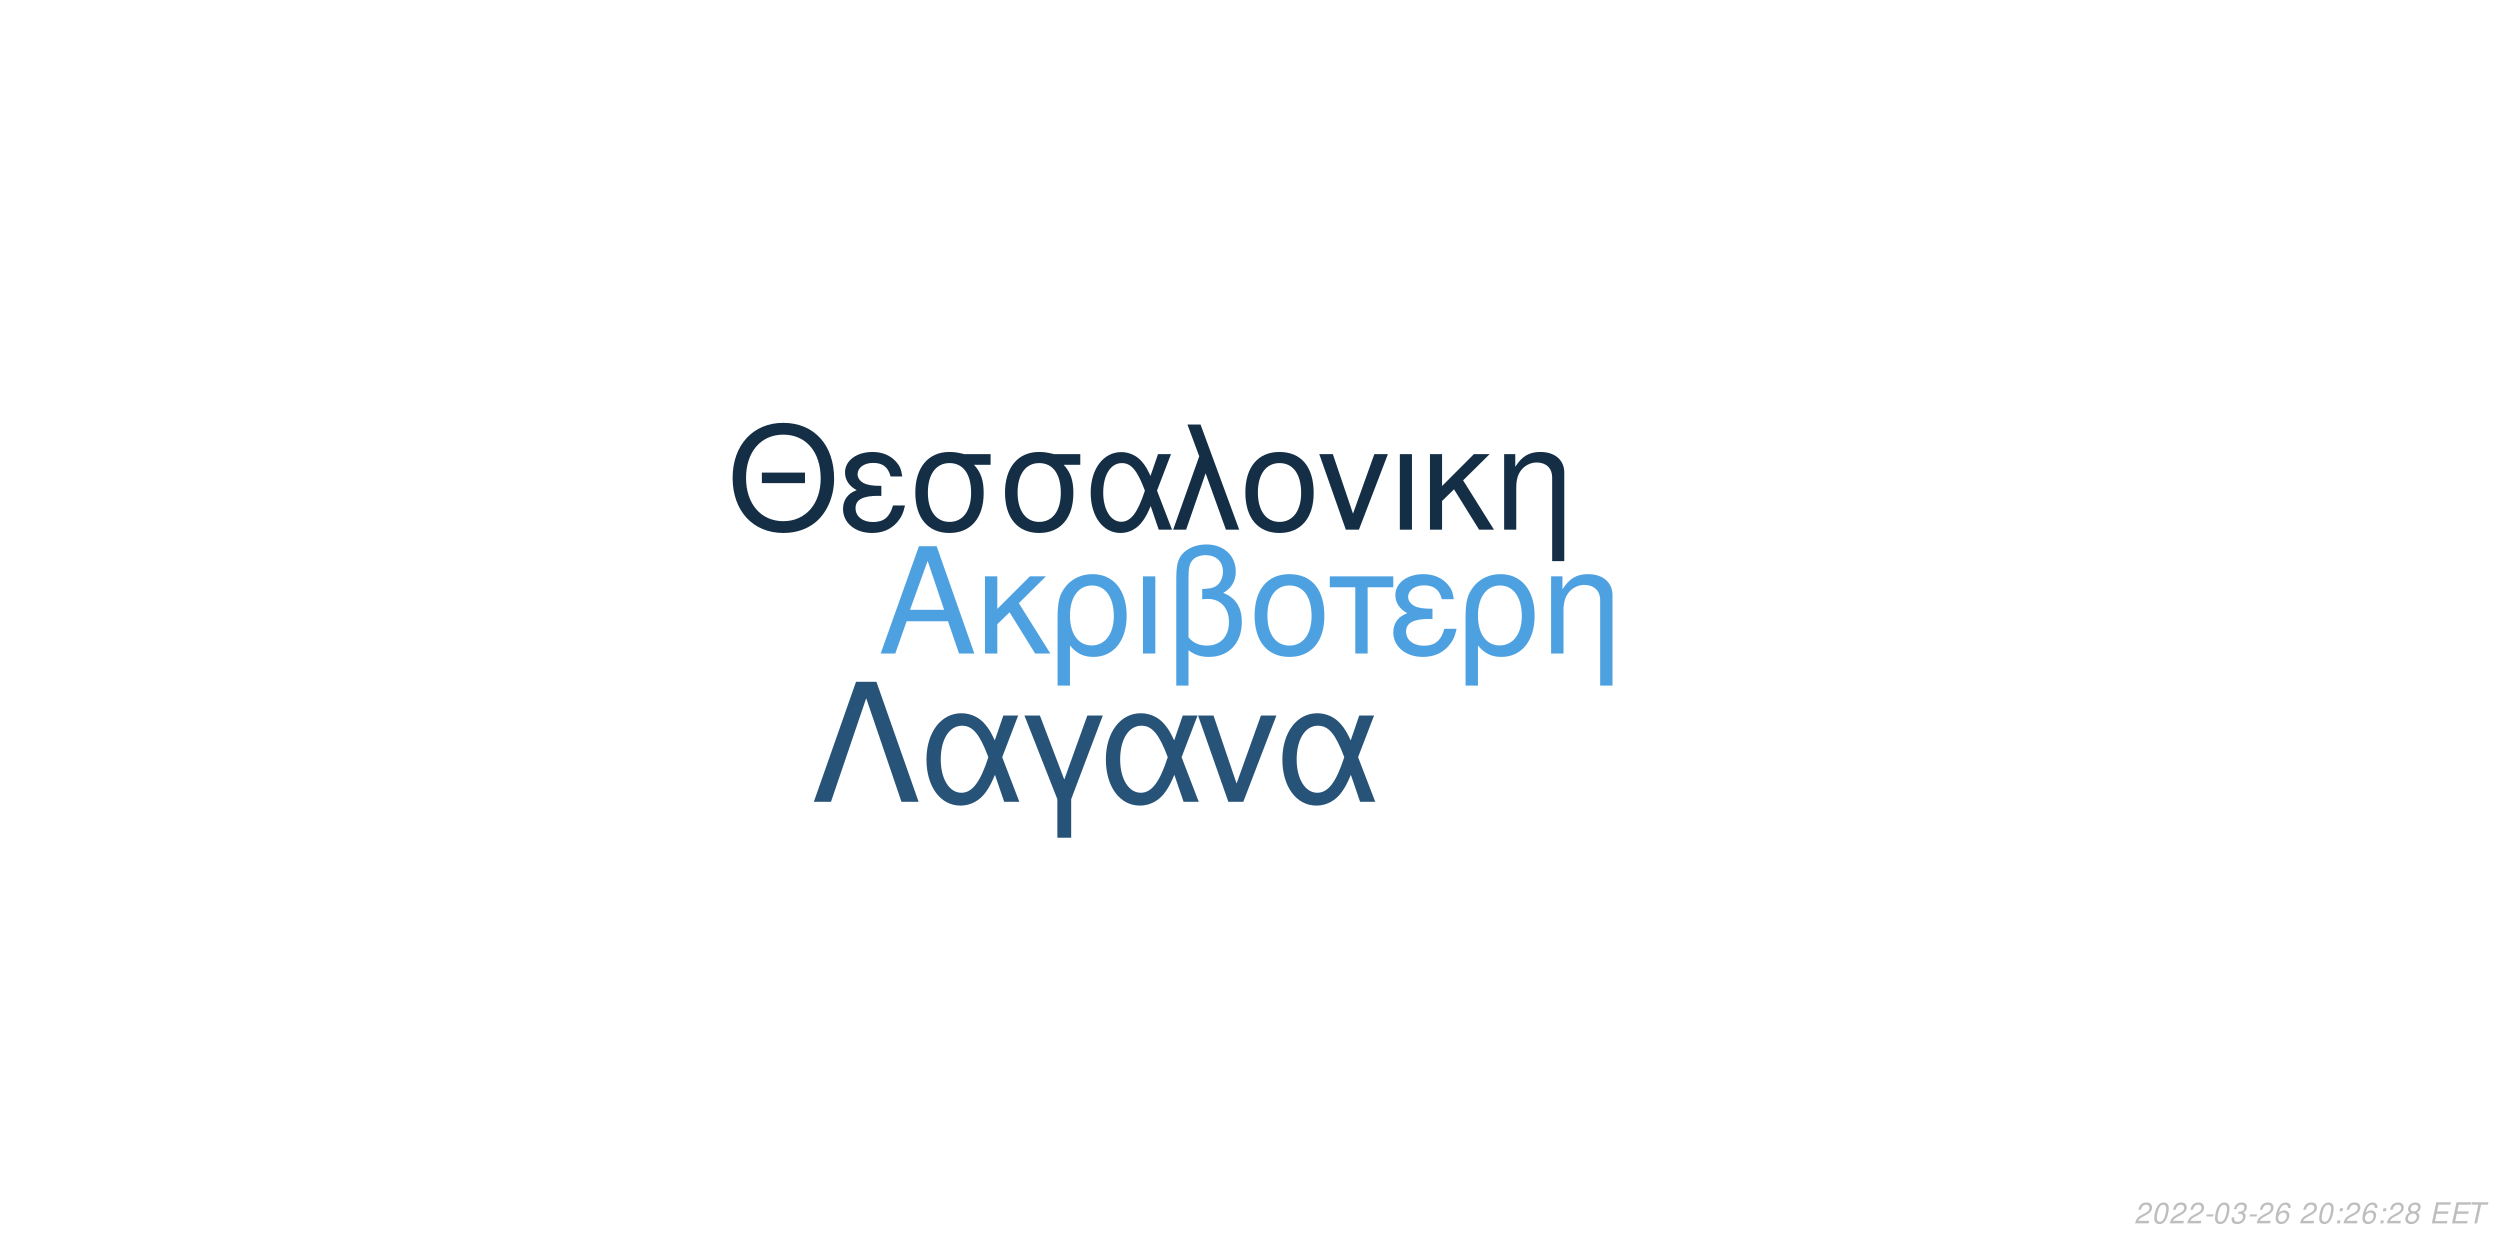
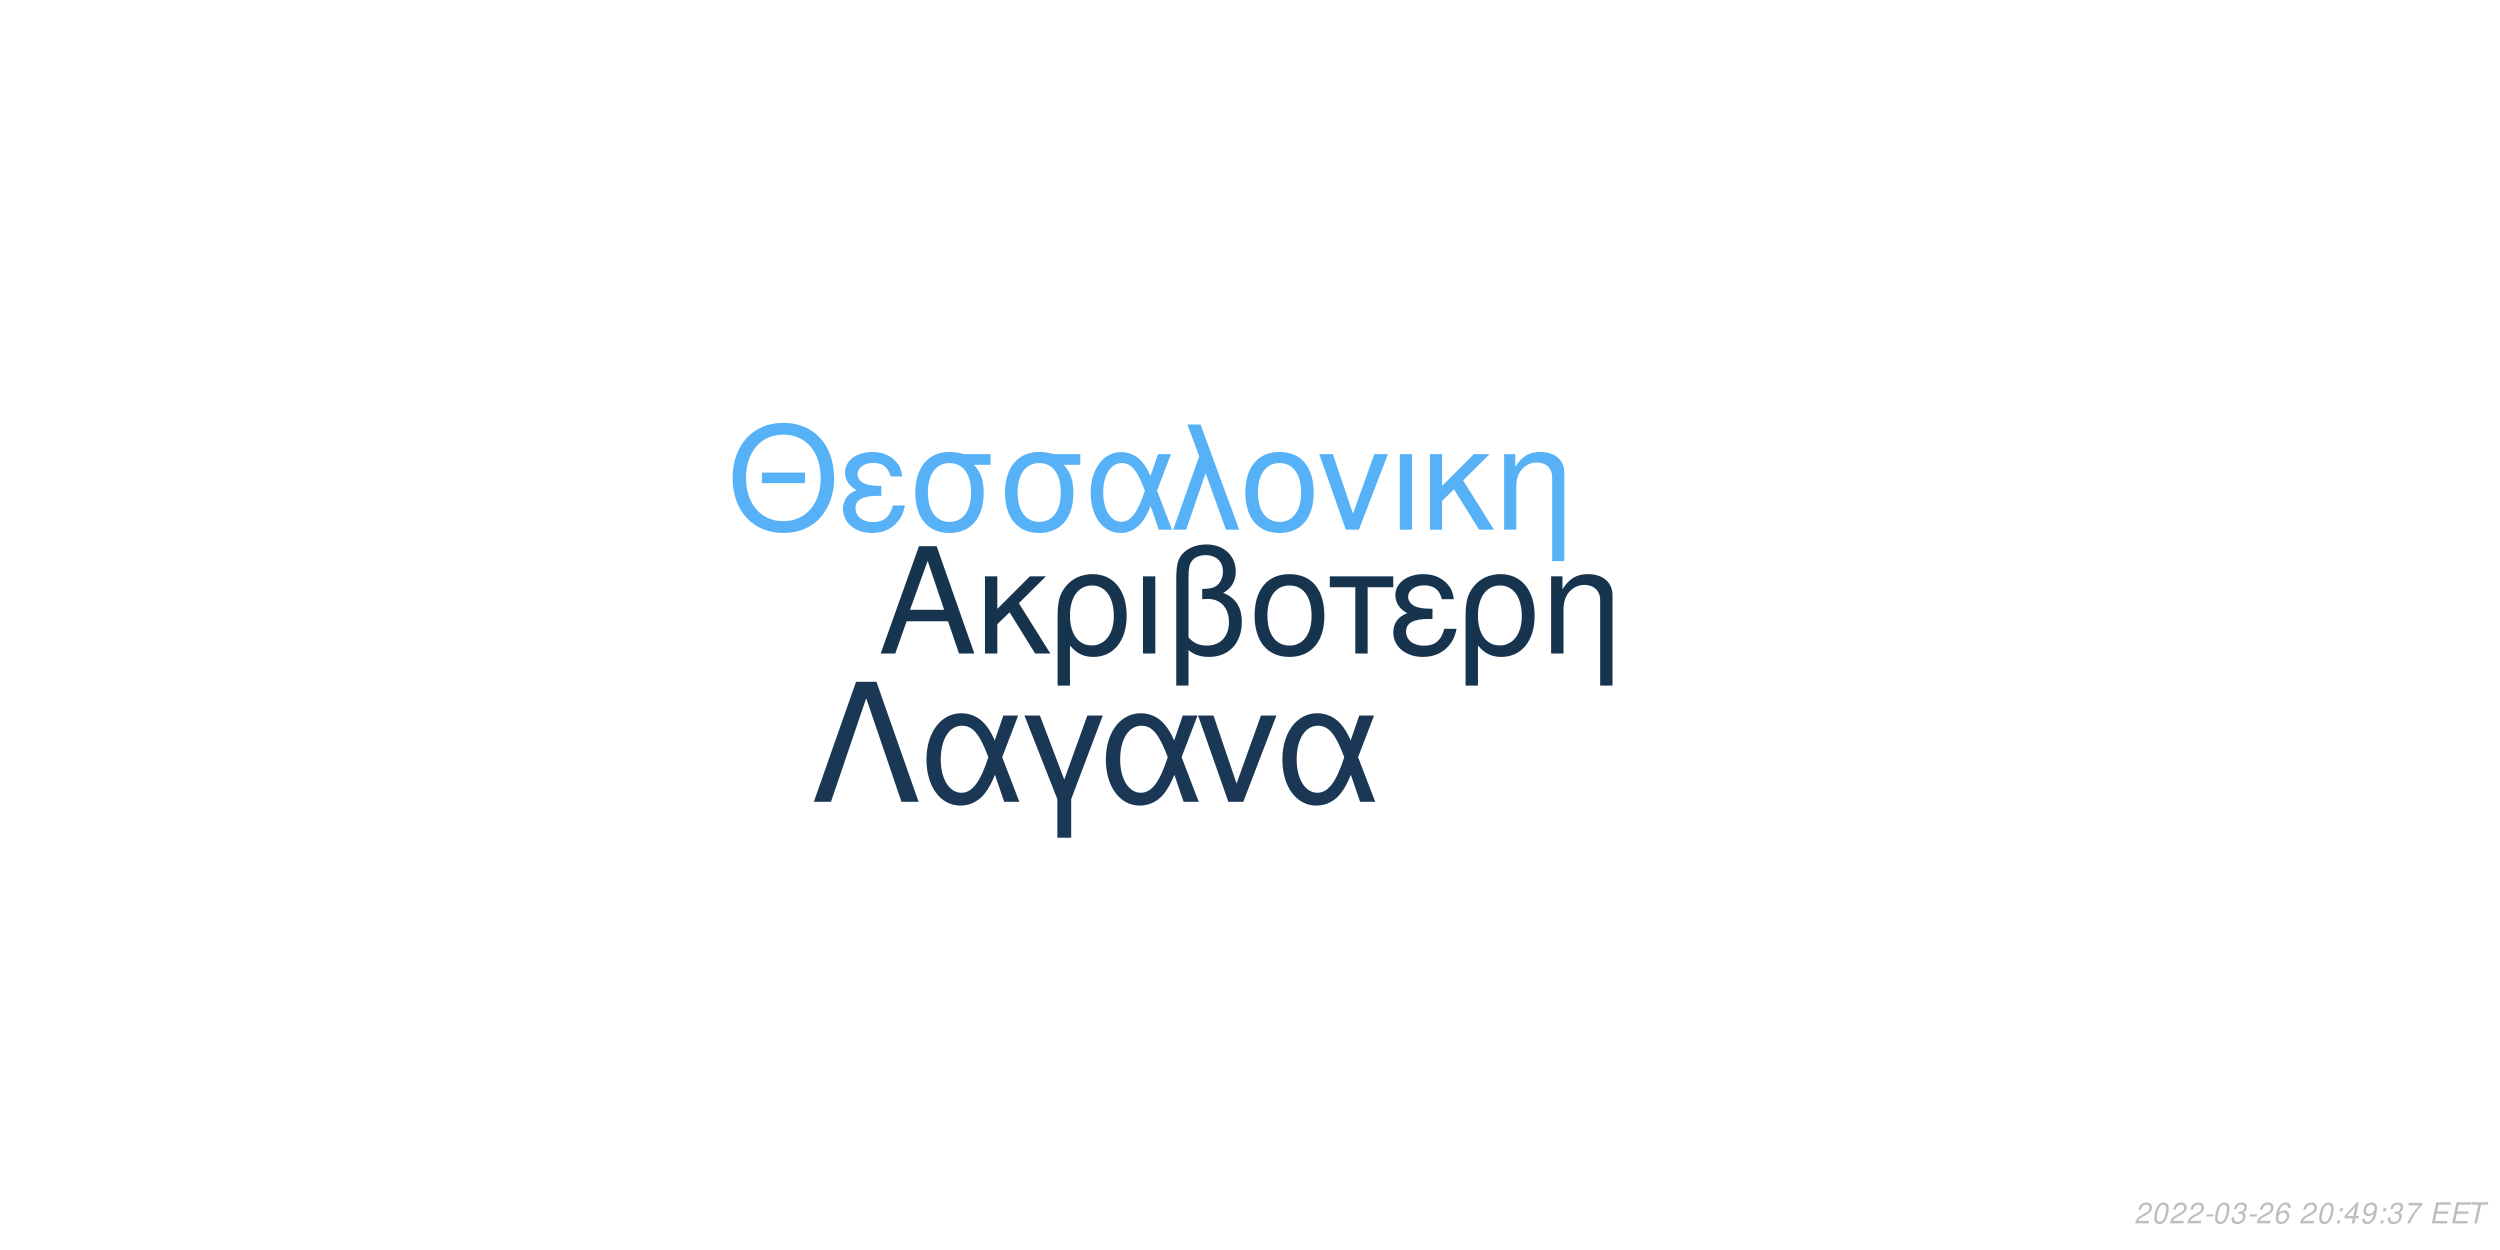
<svg xmlns="http://www.w3.org/2000/svg" xmlns:xlink="http://www.w3.org/1999/xlink" width="864pt" height="432pt" viewBox="0 0 864 432" version="1.1">
  <defs>
    <g>
      <symbol overflow="visible" id="glyph0-0">
        <path style="stroke:none;" d="" />
      </symbol>
      <symbol overflow="visible" id="glyph0-1">
        <path style="stroke:none;" d="M 24.125 -11.141 L 27.938 0 L 33.234 0 L 20.203 -37.094 L 14.094 -37.094 L 0.859 0 L 5.906 0 L 9.828 -11.141 Z M 22.797 -15.109 L 11 -15.109 L 17.094 -32.016 Z M 22.797 -15.109 " />
      </symbol>
      <symbol overflow="visible" id="glyph0-2">
        <path style="stroke:none;" d="M 7.172 -15.422 L 7.172 -26.672 L 2.906 -26.672 L 2.906 0 L 7.172 0 L 7.172 -10.125 L 11.406 -14.25 L 20.25 0 L 25.5 0 L 14.609 -17.406 L 23.969 -26.672 L 18.422 -26.672 Z M 7.172 -15.422 " />
      </symbol>
      <symbol overflow="visible" id="glyph0-3">
        <path style="stroke:none;" d="M 3 11.094 L 7.281 11.094 L 7.281 -2.797 C 9.516 -0.047 11.953 1.172 15.375 1.172 C 22.344 1.172 26.875 -4.422 26.875 -13.031 C 26.875 -21.891 22.297 -27.438 15.062 -27.438 C 11.297 -27.438 7.984 -25.906 5.797 -23.156 C 3.672 -20.516 3 -17.969 3 -12.359 Z M 14.906 -23.516 C 19.547 -23.516 22.438 -19.438 22.438 -12.922 C 22.438 -6.812 19.391 -2.797 14.812 -2.797 C 10.172 -2.797 7.281 -6.766 7.281 -13.125 C 7.281 -19.484 10.234 -23.516 14.906 -23.516 Z M 14.906 -23.516 " />
      </symbol>
      <symbol overflow="visible" id="glyph0-4">
        <path style="stroke:none;" d="M 3.516 0 L 7.781 0 L 7.781 -26.672 L 3.516 -26.672 Z M 3.516 0 " />
      </symbol>
      <symbol overflow="visible" id="glyph0-5">
        <path style="stroke:none;" d="M 4.016 11.094 L 8.25 11.094 L 8.25 -1.172 C 10.172 0.406 12.422 1.172 15.312 1.172 C 22.188 1.172 26.672 -3.609 26.672 -10.891 C 26.672 -15.984 24.578 -19.234 20.25 -20.969 C 23.109 -22.547 24.578 -25.031 24.578 -28.344 C 24.578 -33.844 20.406 -37.703 14.453 -37.703 C 10.938 -37.703 7.734 -36.391 6 -34.25 C 4.484 -32.422 4.016 -30.328 4.016 -25.391 Z M 8.25 -25.656 C 8.25 -29.359 8.5 -30.844 9.469 -32.062 C 10.375 -33.281 12.156 -34 14.094 -34 C 17.812 -34 20.156 -31.812 20.156 -28.297 C 20.156 -25.953 18.984 -23.812 17.297 -23.047 C 16.281 -22.547 15.469 -22.438 12.984 -22.297 L 12.984 -18.781 C 13.734 -18.828 14.344 -18.875 14.969 -18.875 C 19.344 -18.875 22.234 -15.719 22.234 -10.891 C 22.234 -5.906 19.281 -2.75 14.656 -2.75 C 11.953 -2.75 9.922 -3.609 8.25 -5.594 Z M 8.25 -25.656 " />
      </symbol>
      <symbol overflow="visible" id="glyph0-6">
        <path style="stroke:none;" d="M 14.094 -27.438 C 6.562 -27.438 2.094 -22.094 2.094 -13.125 C 2.094 -4.125 6.562 1.172 14.141 1.172 C 21.672 1.172 26.203 -4.172 26.203 -12.922 C 26.203 -22.188 21.828 -27.438 14.094 -27.438 Z M 14.141 -23.516 C 18.938 -23.516 21.781 -19.594 21.781 -12.984 C 21.781 -6.672 18.828 -2.75 14.141 -2.75 C 9.422 -2.75 6.516 -6.672 6.516 -13.125 C 6.516 -19.594 9.422 -23.516 14.141 -23.516 Z M 14.141 -23.516 " />
      </symbol>
      <symbol overflow="visible" id="glyph0-7">
        <path style="stroke:none;" d="M 7.891 0 L 12.156 0 L 12.156 -22.906 L 21.016 -22.906 L 21.016 -26.672 L -0.922 -26.672 L -0.922 -22.906 L 7.891 -22.906 Z M 7.891 0 " />
      </symbol>
      <symbol overflow="visible" id="glyph0-8">
        <path style="stroke:none;" d="M 14.562 -15.469 C 11.344 -15.469 9.562 -15.781 8.297 -16.438 C 6.922 -17.203 6.156 -18.328 6.156 -19.547 C 6.156 -21.891 8.453 -23.562 11.656 -23.562 C 15.062 -23.562 16.953 -22.094 17.812 -18.781 L 21.938 -18.781 C 21.578 -21.266 21.062 -22.5 19.797 -23.922 C 17.812 -26.203 14.906 -27.438 11.453 -27.438 C 5.797 -27.438 1.734 -24.375 1.734 -20.203 C 1.734 -17.609 3.156 -15.375 5.859 -13.938 C 2.797 -12.875 1.016 -10.484 1.016 -7.328 C 1.016 -2.391 5.297 1.172 11.25 1.172 C 14.969 1.172 17.906 -0.109 20.156 -2.641 C 21.578 -4.328 22.297 -5.797 22.906 -8.547 L 18.672 -8.547 C 17.5 -4.422 15.422 -2.703 11.609 -2.703 C 7.938 -2.703 5.438 -4.688 5.438 -7.578 C 5.438 -10.578 7.938 -11.953 13.484 -11.953 C 13.641 -11.953 14.094 -11.953 14.562 -11.906 Z M 14.562 -15.469 " />
      </symbol>
      <symbol overflow="visible" id="glyph0-9">
        <path style="stroke:none;" d="M 3.562 -26.672 L 3.562 0 L 7.844 0 L 7.844 -14.703 C 7.844 -17.906 8.5 -19.891 10.031 -21.531 C 11.406 -22.953 13.188 -23.719 15.062 -23.719 C 18.375 -23.719 20.516 -21.672 20.516 -18.469 L 20.516 11.094 L 24.781 11.094 L 24.781 -20.156 C 24.781 -24.578 21.469 -27.438 16.328 -27.438 C 12.359 -27.438 9.828 -25.906 7.484 -22.188 L 7.484 -26.672 Z M 3.562 -26.672 " />
      </symbol>
      <symbol overflow="visible" id="glyph1-0">
        <path style="stroke:none;" d="" />
      </symbol>
      <symbol overflow="visible" id="glyph1-1">
        <path style="stroke:none;" d="M 26.859 -19.734 L 11.953 -19.734 L 11.953 -16.094 L 26.859 -16.094 Z M 19.328 -36.922 C 8.922 -36.922 1.844 -29.25 1.844 -17.891 C 1.844 -6.484 8.875 1.141 19.391 1.141 C 23.812 1.141 27.703 -0.203 30.641 -2.688 C 34.578 -6.031 36.922 -11.656 36.922 -17.594 C 36.922 -29.297 30 -36.922 19.328 -36.922 Z M 19.328 -32.844 C 27.203 -32.844 32.281 -26.906 32.281 -17.688 C 32.281 -8.922 27.062 -2.938 19.391 -2.938 C 11.609 -2.938 6.484 -8.922 6.484 -17.891 C 6.484 -26.859 11.609 -32.844 19.328 -32.844 Z M 19.328 -32.844 " />
      </symbol>
      <symbol overflow="visible" id="glyph1-2">
        <path style="stroke:none;" d="M 14.25 -15.141 C 11.109 -15.141 9.375 -15.453 8.125 -16.094 C 6.781 -16.844 6.031 -17.938 6.031 -19.141 C 6.031 -21.422 8.266 -23.078 11.406 -23.078 C 14.75 -23.078 16.594 -21.625 17.438 -18.391 L 21.469 -18.391 C 21.125 -20.828 20.625 -22.031 19.391 -23.422 C 17.438 -25.656 14.594 -26.859 11.219 -26.859 C 5.688 -26.859 1.688 -23.875 1.688 -19.781 C 1.688 -17.234 3.094 -15.047 5.734 -13.656 C 2.734 -12.609 1 -10.266 1 -7.172 C 1 -2.344 5.188 1.141 11.016 1.141 C 14.656 1.141 17.547 -0.094 19.734 -2.594 C 21.125 -4.234 21.828 -5.688 22.422 -8.375 L 18.281 -8.375 C 17.141 -4.328 15.094 -2.641 11.359 -2.641 C 7.766 -2.641 5.328 -4.578 5.328 -7.422 C 5.328 -10.359 7.766 -11.703 13.203 -11.703 C 13.359 -11.703 13.797 -11.703 14.25 -11.656 Z M 14.25 -15.141 " />
      </symbol>
      <symbol overflow="visible" id="glyph1-3">
        <path style="stroke:none;" d="M 29 -26.109 L 19.938 -26.109 C 17.594 -26.703 16.438 -26.859 14.703 -26.859 C 7.469 -26.859 2.984 -21.469 2.984 -12.859 C 2.984 -4.031 7.375 1.141 14.797 1.141 C 22.172 1.141 26.609 -4.078 26.609 -12.656 C 26.609 -17.047 25.656 -19.828 23.266 -22.422 L 29 -22.422 Z M 14.797 -23.016 C 19.531 -23.016 22.266 -19.234 22.266 -12.75 C 22.266 -6.531 19.438 -2.688 14.797 -2.688 C 10.172 -2.688 7.328 -6.531 7.328 -12.859 C 7.328 -19.188 10.172 -23.016 14.797 -23.016 Z M 14.797 -23.016 " />
      </symbol>
      <symbol overflow="visible" id="glyph1-4">
        <path style="stroke:none;" d="M 29.344 -26.109 L 24.859 -26.109 L 22.266 -18.578 C 21.125 -21.031 20.484 -22.125 19.328 -23.469 C 17.547 -25.609 14.906 -26.812 12.156 -26.812 C 5.984 -26.812 1.594 -20.984 1.594 -12.812 C 1.594 -4.578 5.828 1.141 11.906 1.141 C 14.953 1.141 17.734 -0.344 19.625 -3.047 C 20.672 -4.531 21.281 -5.688 22.328 -8.172 L 25.109 0 L 29.703 0 L 24.516 -13.5 Z M 20.328 -13.5 C 17.891 -5.922 15.453 -2.734 12.156 -2.734 C 8.516 -2.734 5.922 -6.922 5.922 -12.812 C 5.922 -18.938 8.516 -23.016 12.359 -23.016 C 15.594 -23.016 17.688 -20.531 20.328 -13.5 Z M 20.328 -13.5 " />
      </symbol>
      <symbol overflow="visible" id="glyph1-5">
        <path style="stroke:none;" d="M 1.094 0 L 5.578 0 L 12.312 -19.484 L 19.328 0 L 23.922 0 L 10.562 -36.328 L 6.031 -36.328 L 10.109 -25.359 Z M 1.094 0 " />
      </symbol>
      <symbol overflow="visible" id="glyph1-6">
        <path style="stroke:none;" d="M 13.797 -26.859 C 6.422 -26.859 2.047 -21.625 2.047 -12.859 C 2.047 -4.031 6.422 1.141 13.859 1.141 C 21.234 1.141 25.656 -4.078 25.656 -12.656 C 25.656 -21.719 21.375 -26.859 13.797 -26.859 Z M 13.859 -23.016 C 18.531 -23.016 21.328 -19.188 21.328 -12.703 C 21.328 -6.531 18.438 -2.688 13.859 -2.688 C 9.219 -2.688 6.375 -6.531 6.375 -12.859 C 6.375 -19.188 9.219 -23.016 13.859 -23.016 Z M 13.859 -23.016 " />
      </symbol>
      <symbol overflow="visible" id="glyph1-7">
        <path style="stroke:none;" d="M 14.297 0 L 24.312 -26.109 L 19.625 -26.109 L 12.25 -5.531 L 5.281 -26.109 L 0.594 -26.109 L 9.766 0 Z M 14.297 0 " />
      </symbol>
      <symbol overflow="visible" id="glyph1-8">
        <path style="stroke:none;" d="M 3.438 0 L 7.625 0 L 7.625 -26.109 L 3.438 -26.109 Z M 3.438 0 " />
      </symbol>
      <symbol overflow="visible" id="glyph1-9">
        <path style="stroke:none;" d="M 7.031 -15.094 L 7.031 -26.109 L 2.844 -26.109 L 2.844 0 L 7.031 0 L 7.031 -9.922 L 11.156 -13.953 L 19.828 0 L 24.969 0 L 14.297 -17.047 L 23.469 -26.109 L 18.031 -26.109 Z M 7.031 -15.094 " />
      </symbol>
      <symbol overflow="visible" id="glyph1-10">
        <path style="stroke:none;" d="M 3.484 -26.109 L 3.484 0 L 7.672 0 L 7.672 -14.406 C 7.672 -17.547 8.328 -19.484 9.812 -21.078 C 11.156 -22.469 12.906 -23.219 14.75 -23.219 C 17.984 -23.219 20.078 -21.234 20.078 -18.094 L 20.078 10.859 L 24.266 10.859 L 24.266 -19.734 C 24.266 -24.062 21.031 -26.859 16 -26.859 C 12.109 -26.859 9.609 -25.359 7.328 -21.719 L 7.328 -26.109 Z M 3.484 -26.109 " />
      </symbol>
      <symbol overflow="visible" id="glyph2-0">
        <path style="stroke:none;" d="" />
      </symbol>
      <symbol overflow="visible" id="glyph2-1">
        <path style="stroke:none;" d="M 22.531 -41.484 L 15.484 -41.484 L 0.906 0 L 6.828 0 L 19 -35.797 L 31.188 0 L 37.109 0 Z M 22.531 -41.484 " />
      </symbol>
      <symbol overflow="visible" id="glyph2-2">
        <path style="stroke:none;" d="M 33.516 -29.812 L 28.391 -29.812 L 25.438 -21.219 C 24.125 -24.016 23.391 -25.266 22.078 -26.797 C 20.031 -29.25 17.016 -30.609 13.891 -30.609 C 6.828 -30.609 1.828 -23.953 1.828 -14.625 C 1.828 -5.234 6.656 1.312 13.594 1.312 C 17.078 1.312 20.266 -0.391 22.422 -3.469 C 23.609 -5.172 24.297 -6.484 25.5 -9.328 L 28.688 0 L 33.922 0 L 28 -15.422 Z M 23.219 -15.422 C 20.422 -6.766 17.641 -3.125 13.891 -3.125 C 9.734 -3.125 6.766 -7.906 6.766 -14.625 C 6.766 -21.625 9.734 -26.297 14.109 -26.297 C 17.812 -26.297 20.203 -23.453 23.219 -15.422 Z M 23.219 -15.422 " />
      </symbol>
      <symbol overflow="visible" id="glyph2-3">
        <path style="stroke:none;" d="M 12.062 12.406 L 16.844 12.406 L 16.844 -0.906 L 27.766 -29.812 L 22.422 -29.812 L 14.453 -7.688 L 6.031 -29.812 L 0.688 -29.812 L 12.062 -0.906 Z M 12.062 12.406 " />
      </symbol>
      <symbol overflow="visible" id="glyph2-4">
        <path style="stroke:none;" d="M 16.328 0 L 27.766 -29.812 L 22.422 -29.812 L 14 -6.312 L 6.031 -29.812 L 0.688 -29.812 L 11.156 0 Z M 16.328 0 " />
      </symbol>
      <symbol overflow="visible" id="glyph3-0">
        <path style="stroke:none;" d="" />
      </symbol>
      <symbol overflow="visible" id="glyph3-1">
        <path style="stroke:none;" d="M 5.234 -0.875 L 1.469 -0.875 C 1.641 -1.375 2.203 -1.891 3.109 -2.344 L 4.234 -2.938 C 5.562 -3.625 6.219 -4.469 6.219 -5.484 C 6.219 -5.938 6.062 -6.359 5.797 -6.656 C 5.469 -7.047 4.984 -7.234 4.312 -7.234 C 2.766 -7.234 1.891 -6.453 1.484 -4.734 L 2.375 -4.734 C 2.484 -5.188 2.609 -5.484 2.797 -5.75 C 3.094 -6.203 3.609 -6.453 4.188 -6.453 C 4.891 -6.453 5.344 -6.031 5.344 -5.375 C 5.344 -4.703 4.859 -4.094 4.016 -3.656 L 2.984 -3.125 C 1.234 -2.188 0.797 -1.656 0.344 -0.016 L 5.047 -0.016 Z M 5.234 -0.875 " />
      </symbol>
      <symbol overflow="visible" id="glyph3-2">
        <path style="stroke:none;" d="M 4.203 -7.234 C 3.375 -7.234 2.688 -6.812 2.125 -5.984 C 1.484 -5.047 0.984 -3.188 0.984 -1.734 C 0.984 -1.109 1.172 -0.562 1.484 -0.266 C 1.797 0.047 2.281 0.234 2.766 0.234 C 3.625 0.234 4.281 -0.156 4.859 -1.016 C 5.516 -1.953 6 -3.797 6 -5.266 C 6 -6.5 5.328 -7.234 4.203 -7.234 Z M 4.094 -6.453 C 4.734 -6.453 5.125 -5.984 5.125 -5.156 C 5.125 -4.203 4.781 -2.625 4.406 -1.812 C 3.984 -0.938 3.516 -0.547 2.875 -0.547 C 2.25 -0.547 1.875 -1.031 1.875 -1.828 C 1.875 -2.797 2.203 -4.344 2.594 -5.203 C 2.984 -6.047 3.453 -6.453 4.094 -6.453 Z M 4.094 -6.453 " />
      </symbol>
      <symbol overflow="visible" id="glyph3-3">
        <path style="stroke:none;" d="M 3.516 -3.125 L 1.125 -3.125 L 0.969 -2.406 L 3.359 -2.406 Z M 3.516 -3.125 " />
      </symbol>
      <symbol overflow="visible" id="glyph3-4">
        <path style="stroke:none;" d="M 2.922 -3.312 C 3.125 -3.344 3.234 -3.344 3.375 -3.344 C 4.203 -3.344 4.688 -3 4.688 -2.406 C 4.688 -1.312 3.906 -0.547 2.781 -0.547 C 2.047 -0.547 1.594 -0.938 1.594 -1.562 C 1.594 -1.719 1.609 -1.844 1.656 -2.094 L 0.766 -2.094 C 0.734 -1.797 0.719 -1.641 0.719 -1.469 C 0.719 -0.375 1.406 0.234 2.641 0.234 C 3.547 0.234 4.297 -0.078 4.812 -0.656 C 5.266 -1.156 5.562 -1.875 5.562 -2.547 C 5.562 -3.125 5.344 -3.453 4.797 -3.734 C 5.641 -4.234 6.016 -4.844 6.016 -5.734 C 6.016 -6.656 5.312 -7.234 4.203 -7.234 C 3.375 -7.234 2.672 -6.938 2.188 -6.375 C 1.891 -6.031 1.703 -5.641 1.516 -4.906 L 2.391 -4.906 C 2.5 -5.359 2.594 -5.594 2.734 -5.812 C 3.047 -6.234 3.516 -6.453 4.078 -6.453 C 4.734 -6.453 5.141 -6.125 5.141 -5.578 C 5.141 -5.188 5.016 -4.797 4.797 -4.547 C 4.516 -4.234 4 -4.062 3.266 -4.062 L 3.078 -4.062 Z M 2.922 -3.312 " />
      </symbol>
      <symbol overflow="visible" id="glyph3-5">
        <path style="stroke:none;" d="M 6.125 -5.344 L 6.141 -5.625 C 6.141 -6.609 5.453 -7.234 4.391 -7.234 C 3.438 -7.234 2.641 -6.719 2.016 -5.703 C 1.422 -4.781 0.938 -2.953 0.938 -1.688 C 0.938 -0.516 1.688 0.234 2.859 0.234 C 3.703 0.234 4.438 -0.156 5 -0.875 C 5.406 -1.422 5.672 -2.156 5.672 -2.766 C 5.672 -3.812 4.969 -4.5 3.906 -4.5 C 3.234 -4.5 2.672 -4.234 2.094 -3.625 C 2.406 -5.375 3.234 -6.453 4.25 -6.453 C 4.703 -6.453 5.062 -6.234 5.172 -5.844 C 5.203 -5.719 5.234 -5.578 5.25 -5.344 Z M 3.656 -3.734 C 4.344 -3.734 4.797 -3.281 4.797 -2.625 C 4.797 -1.469 3.984 -0.547 2.984 -0.547 C 2.297 -0.547 1.812 -1.047 1.812 -1.766 C 1.812 -2.859 2.625 -3.734 3.656 -3.734 Z M 3.656 -3.734 " />
      </symbol>
      <symbol overflow="visible" id="glyph3-6">
        <path style="stroke:none;" d="" />
      </symbol>
      <symbol overflow="visible" id="glyph3-7">
        <path style="stroke:none;" d="M 2.359 -1.031 L 1.312 -1.031 L 1.094 0 L 2.141 0 Z M 3.266 -5.234 L 2.219 -5.234 L 2 -4.203 L 3.047 -4.203 Z M 3.266 -5.234 " />
      </symbol>
      <symbol overflow="visible" id="glyph3-8">
-         <path style="stroke:none;" d="M 4.766 -3.797 C 5.078 -3.969 5.234 -4.078 5.438 -4.234 C 5.812 -4.594 6.062 -5.172 6.062 -5.734 C 6.062 -6.625 5.344 -7.234 4.266 -7.234 C 2.812 -7.234 1.703 -6.219 1.703 -4.875 C 1.703 -4.406 1.875 -4.125 2.359 -3.812 C 1.297 -3.312 0.75 -2.516 0.75 -1.469 C 0.75 -0.438 1.547 0.234 2.812 0.234 C 3.656 0.234 4.359 -0.094 4.938 -0.734 C 5.359 -1.234 5.609 -1.859 5.609 -2.438 C 5.609 -3.047 5.312 -3.516 4.766 -3.797 Z M 4.109 -6.453 C 4.797 -6.453 5.188 -6.125 5.188 -5.578 C 5.188 -5.266 5.062 -4.922 4.859 -4.672 C 4.562 -4.312 4.188 -4.156 3.656 -4.156 C 2.984 -4.156 2.594 -4.453 2.594 -4.984 C 2.594 -5.859 3.203 -6.453 4.109 -6.453 Z M 3.453 -3.406 C 4.234 -3.406 4.734 -2.984 4.734 -2.312 C 4.734 -1.312 3.922 -0.547 2.875 -0.547 C 2.125 -0.547 1.625 -0.969 1.625 -1.625 C 1.625 -2.609 2.438 -3.406 3.453 -3.406 Z M 3.453 -3.406 " />
+         <path style="stroke:none;" d="M 3.625 -1.75 L 3.266 0 L 4.141 0 L 4.516 -1.75 L 5.562 -1.75 L 5.734 -2.531 L 4.688 -2.531 L 5.688 -7.234 L 5.016 -7.234 L 0.844 -2.672 L 0.641 -1.75 Z M 3.797 -2.531 L 1.594 -2.531 L 4.469 -5.703 Z M 3.797 -2.531 " />
      </symbol>
      <symbol overflow="visible" id="glyph3-9">
+         <path style="stroke:none;" d="M 0.844 -1.656 C 0.844 -1.547 0.844 -1.438 0.844 -1.375 C 0.844 -0.406 1.531 0.234 2.578 0.234 C 3.203 0.234 3.766 0.016 4.297 -0.438 C 4.938 -1 5.312 -1.656 5.594 -2.719 C 5.844 -3.672 6.016 -4.766 6.016 -5.375 C 6.016 -5.844 5.844 -6.328 5.547 -6.656 C 5.203 -7.031 4.703 -7.234 4.062 -7.234 C 2.516 -7.234 1.297 -5.938 1.297 -4.266 C 1.297 -3.203 1.984 -2.547 3.047 -2.547 C 3.484 -2.547 3.953 -2.672 4.281 -2.891 C 4.406 -2.984 4.547 -3.078 4.828 -3.344 C 4.438 -1.484 3.703 -0.547 2.703 -0.547 C 2.109 -0.547 1.719 -0.938 1.719 -1.547 L 1.719 -1.656 Z M 3.953 -6.453 C 4.625 -6.453 5.141 -5.953 5.141 -5.281 C 5.141 -4.188 4.312 -3.312 3.297 -3.312 C 2.594 -3.312 2.172 -3.734 2.172 -4.453 C 2.172 -5.562 2.984 -6.453 3.953 -6.453 Z M 3.953 -6.453 " />
+       </symbol>
+       <symbol overflow="visible" id="glyph3-10">
+         <path style="stroke:none;" d="M 6.703 -7.094 L 1.953 -7.094 L 1.766 -6.219 L 5.594 -6.219 C 3.344 -3.688 2.266 -2.109 1.375 0 L 2.344 0 C 3.031 -1.906 4.828 -4.594 6.547 -6.281 Z M 6.703 -7.094 " />
+       </symbol>
+       <symbol overflow="visible" id="glyph3-11">
        <path style="stroke:none;" d="M 2.547 -3.312 L 6.5 -3.312 L 6.688 -4.141 L 2.719 -4.141 L 3.219 -6.469 L 7.344 -6.469 L 7.516 -7.297 L 2.453 -7.297 L 0.906 0 L 6.125 0 L 6.297 -0.812 L 2.016 -0.812 Z M 2.547 -3.312 " />
      </symbol>
-       <symbol overflow="visible" id="glyph3-10">
+       <symbol overflow="visible" id="glyph3-12">
        <path style="stroke:none;" d="M 4.938 -6.469 L 7.312 -6.469 L 7.484 -7.297 L 1.75 -7.297 L 1.578 -6.469 L 3.984 -6.469 L 2.609 0 L 3.547 0 Z M 4.938 -6.469 " />
      </symbol>
    </g>
  </defs>
  <g id="surface1">
    <rect x="0" y="0" width="864" height="432" style="fill:rgb(100%,100%,100%);fill-opacity:1;stroke:none;" />
-     <g style="fill:rgb(30.588%,63.137%,88.235%);fill-opacity:1;">
+     <g style="fill:rgb(9.02%,20.392%,30.98%);fill-opacity:1;">
      <use xlink:href="#glyph0-1" x="303.5" y="225.861" />
      <use xlink:href="#glyph0-2" x="337.5" y="225.861" />
      <use xlink:href="#glyph0-3" x="362.5" y="225.861" />
      <use xlink:href="#glyph0-4" x="391.5" y="225.861" />
      <use xlink:href="#glyph0-5" x="402.5" y="225.861" />
      <use xlink:href="#glyph0-6" x="431.5" y="225.861" />
      <use xlink:href="#glyph0-7" x="460.5" y="225.861" />
      <use xlink:href="#glyph0-8" x="480.5" y="225.861" />
      <use xlink:href="#glyph0-3" x="503.5" y="225.861" />
      <use xlink:href="#glyph0-9" x="532.5" y="225.861" />
    </g>
-     <g style="fill:rgb(7.843%,18.039%,27.451%);fill-opacity:1;">
+     <g style="fill:rgb(33.725%,69.412%,96.863%);fill-opacity:1;">
      <use xlink:href="#glyph1-1" x="251.348" y="183.058" />
      <use xlink:href="#glyph1-2" x="290.348" y="183.058" />
      <use xlink:href="#glyph1-3" x="313.348" y="183.058" />
      <use xlink:href="#glyph1-3" x="344.348" y="183.058" />
      <use xlink:href="#glyph1-4" x="375.348" y="183.058" />
      <use xlink:href="#glyph1-5" x="404.348" y="183.058" />
      <use xlink:href="#glyph1-6" x="428.348" y="183.058" />
      <use xlink:href="#glyph1-7" x="455.348" y="183.058" />
      <use xlink:href="#glyph1-8" x="480.348" y="183.058" />
      <use xlink:href="#glyph1-9" x="491.348" y="183.058" />
      <use xlink:href="#glyph1-10" x="516.348" y="183.058" />
    </g>
-     <g style="fill:rgb(15.294%,32.549%,47.059%);fill-opacity:1;">
+     <g style="fill:rgb(10.196%,21.961%,33.333%);fill-opacity:1;">
      <use xlink:href="#glyph2-1" x="280.359" y="277.105" />
      <use xlink:href="#glyph2-2" x="318.359" y="277.105" />
      <use xlink:href="#glyph2-3" x="353.359" y="277.105" />
      <use xlink:href="#glyph2-2" x="380.359" y="277.105" />
      <use xlink:href="#glyph2-4" x="413.359" y="277.105" />
      <use xlink:href="#glyph2-2" x="441.359" y="277.105" />
    </g>
    <g style="fill:rgb(74.51%,74.51%,74.51%);fill-opacity:1;">
      <use xlink:href="#glyph3-1" x="737.52" y="422.81" />
      <use xlink:href="#glyph3-2" x="743.52" y="422.81" />
      <use xlink:href="#glyph3-1" x="749.52" y="422.81" />
      <use xlink:href="#glyph3-1" x="755.52" y="422.81" />
      <use xlink:href="#glyph3-3" x="761.52" y="422.81" />
      <use xlink:href="#glyph3-2" x="764.52" y="422.81" />
      <use xlink:href="#glyph3-4" x="770.52" y="422.81" />
      <use xlink:href="#glyph3-3" x="776.52" y="422.81" />
      <use xlink:href="#glyph3-1" x="779.52" y="422.81" />
      <use xlink:href="#glyph3-5" x="785.52" y="422.81" />
      <use xlink:href="#glyph3-6" x="791.52" y="422.81" />
      <use xlink:href="#glyph3-1" x="794.52" y="422.81" />
      <use xlink:href="#glyph3-2" x="800.52" y="422.81" />
      <use xlink:href="#glyph3-7" x="806.52" y="422.81" />
-       <use xlink:href="#glyph3-1" x="809.52" y="422.81" />
-       <use xlink:href="#glyph3-5" x="815.52" y="422.81" />
+       <use xlink:href="#glyph3-8" x="809.52" y="422.81" />
+       <use xlink:href="#glyph3-9" x="815.52" y="422.81" />
      <use xlink:href="#glyph3-7" x="821.52" y="422.81" />
-       <use xlink:href="#glyph3-1" x="824.52" y="422.81" />
-       <use xlink:href="#glyph3-8" x="830.52" y="422.81" />
+       <use xlink:href="#glyph3-4" x="824.52" y="422.81" />
+       <use xlink:href="#glyph3-10" x="830.52" y="422.81" />
      <use xlink:href="#glyph3-6" x="836.52" y="422.81" />
-       <use xlink:href="#glyph3-9" x="839.52" y="422.81" />
-       <use xlink:href="#glyph3-9" x="846.52" y="422.81" />
-       <use xlink:href="#glyph3-10" x="852.52" y="422.81" />
+       <use xlink:href="#glyph3-11" x="839.52" y="422.81" />
+       <use xlink:href="#glyph3-11" x="846.52" y="422.81" />
+       <use xlink:href="#glyph3-12" x="852.52" y="422.81" />
    </g>
  </g>
</svg>
